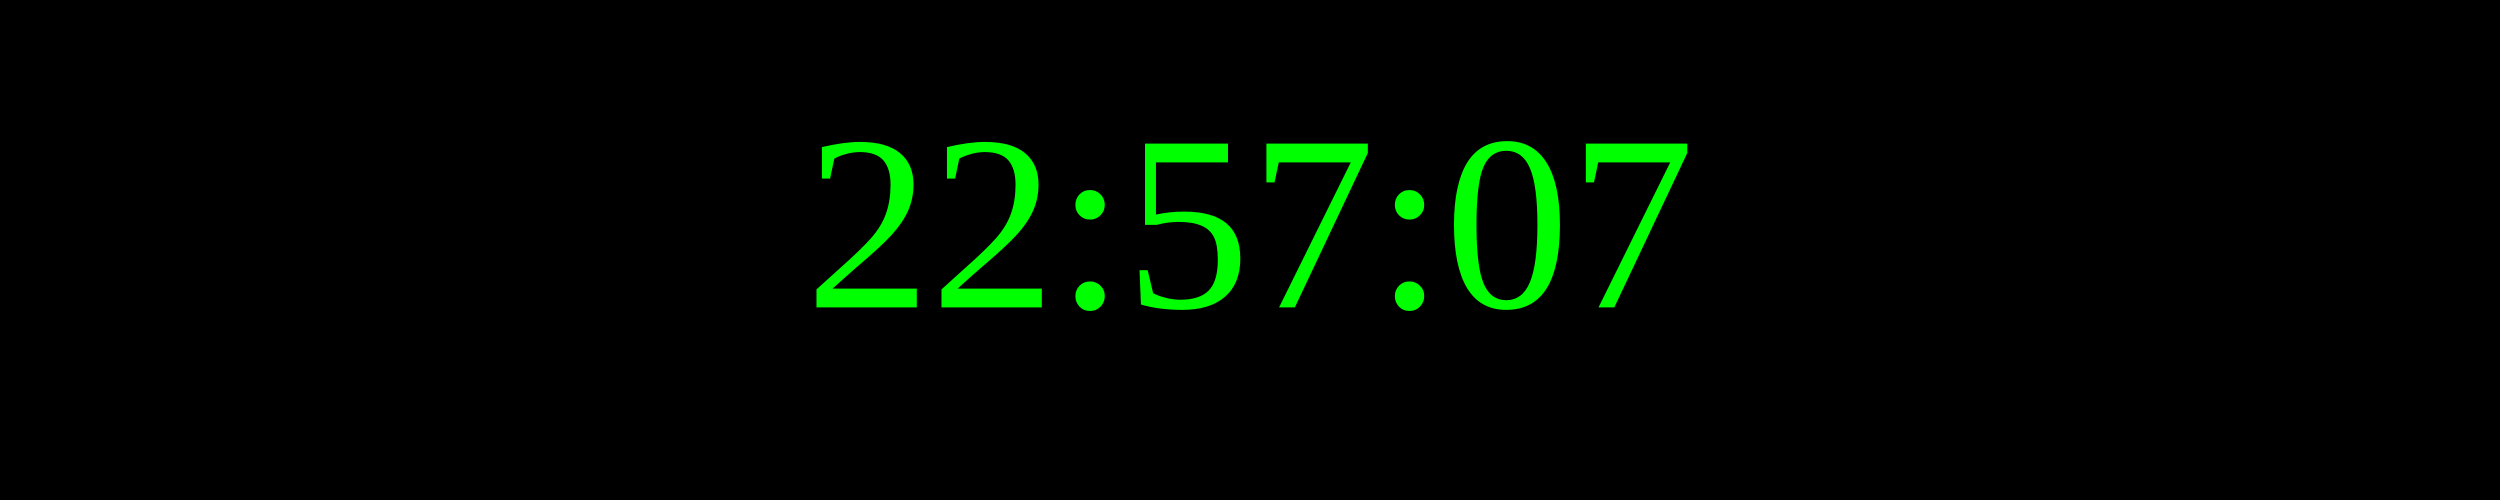
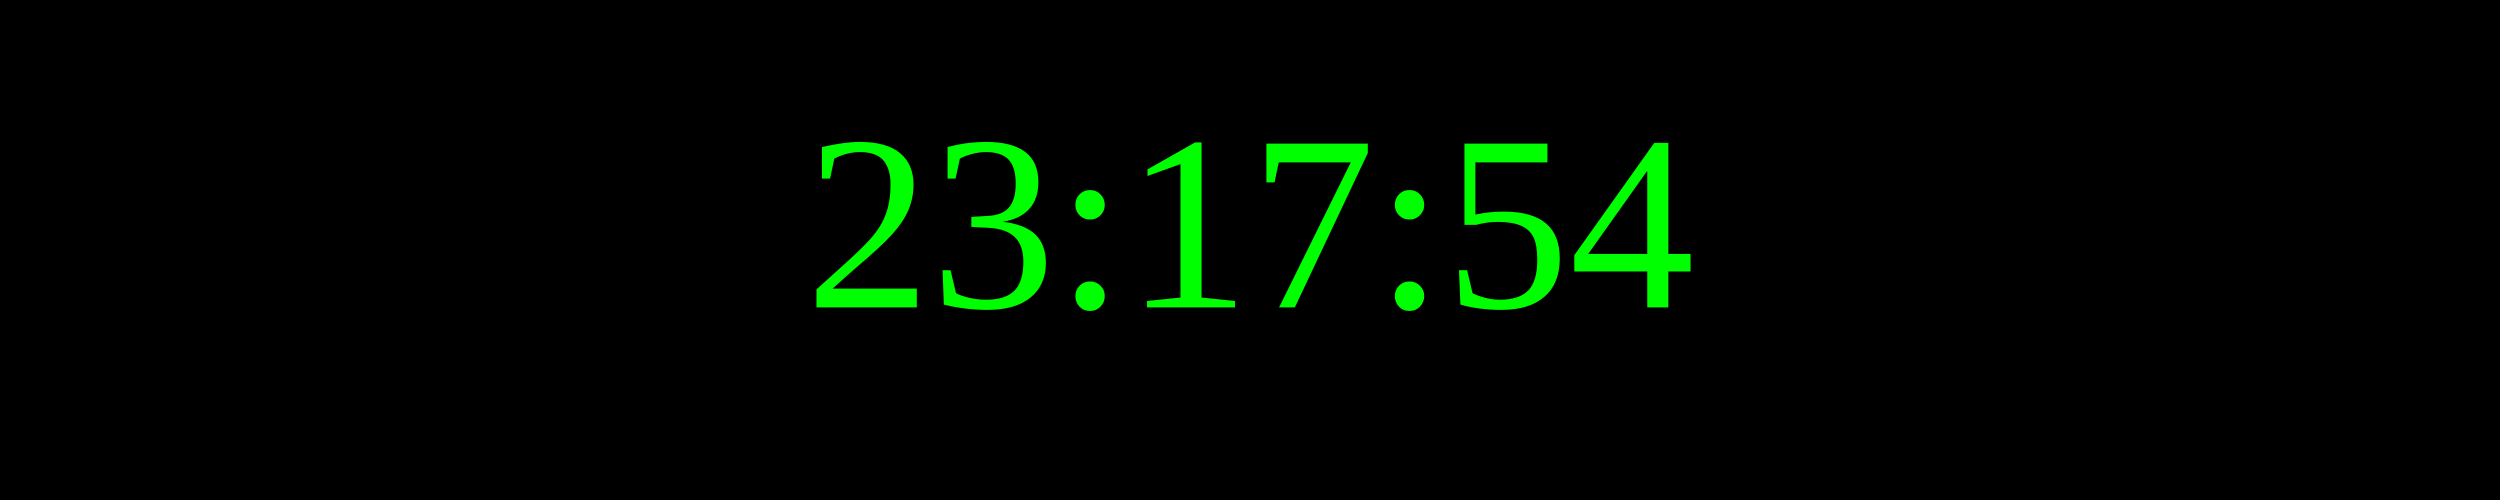
<svg xmlns="http://www.w3.org/2000/svg" width="250" height="50">
  <rect width="100%" height="100%" fill="black" />
  <text x="50%" y="50%" font-size="25" fill="lime" text-anchor="middle" dominant-baseline="middle">
- 22:57:07
+ 23:17:54
</text>
</svg>
